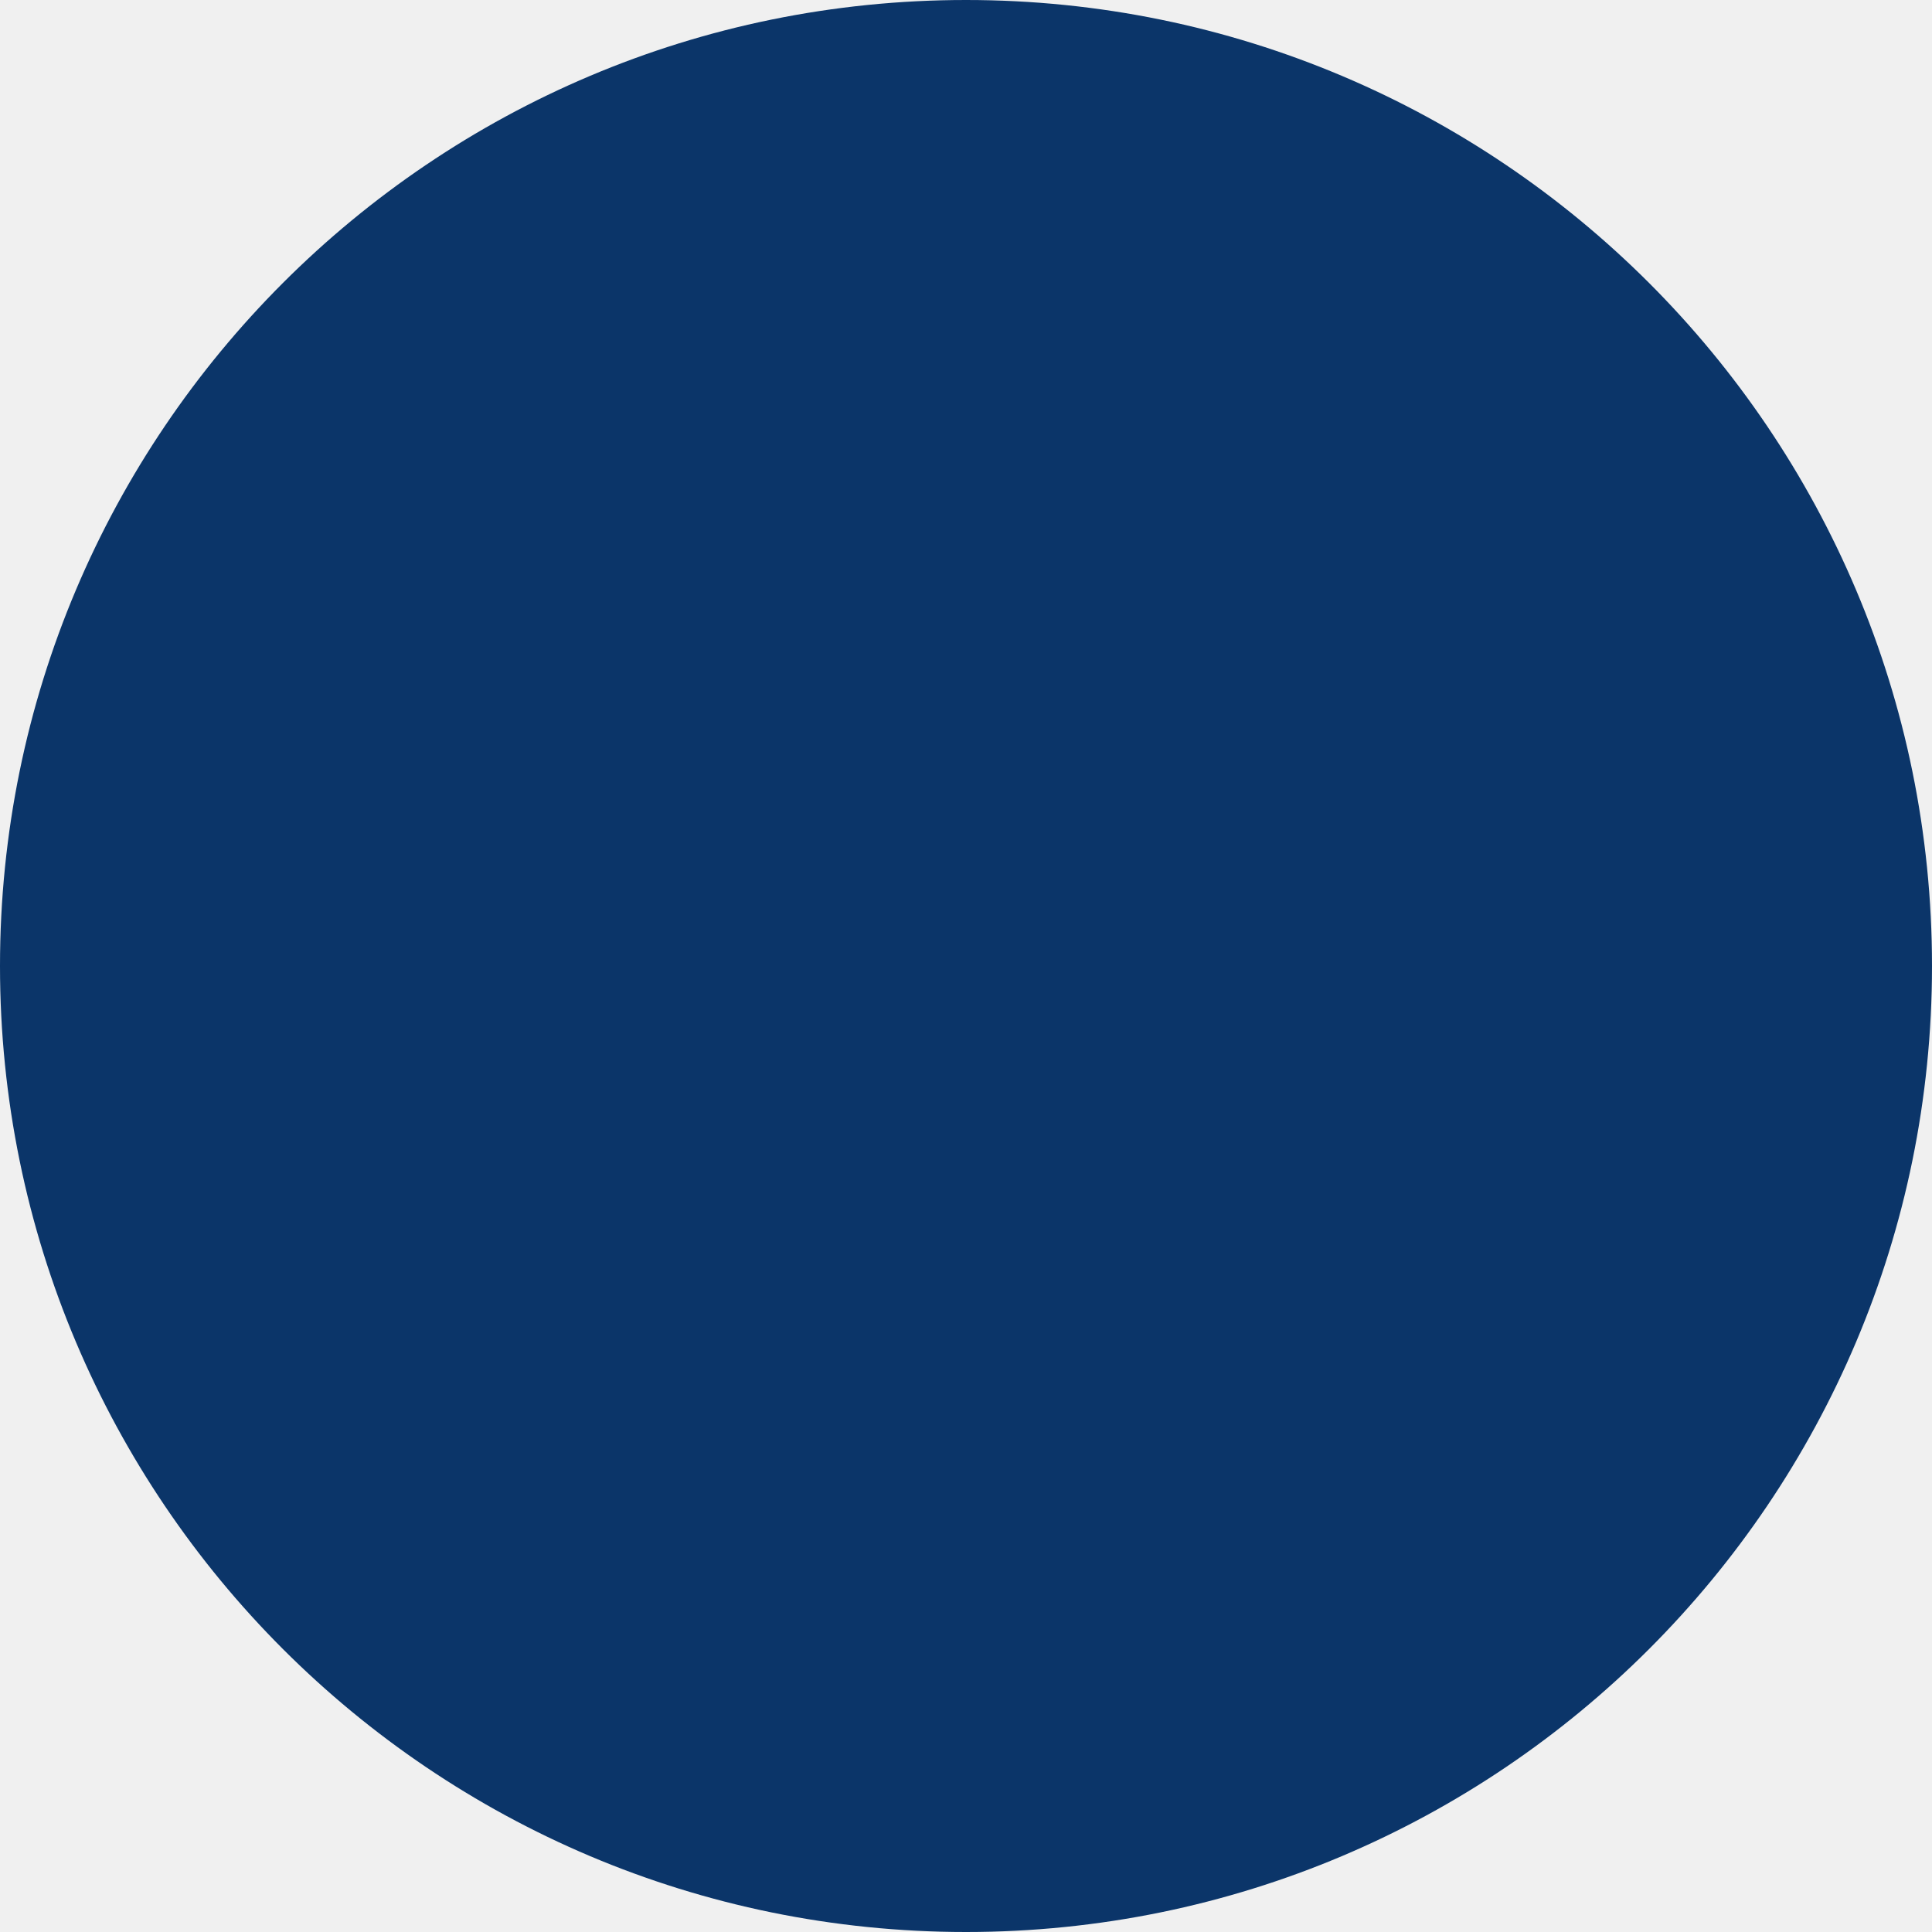
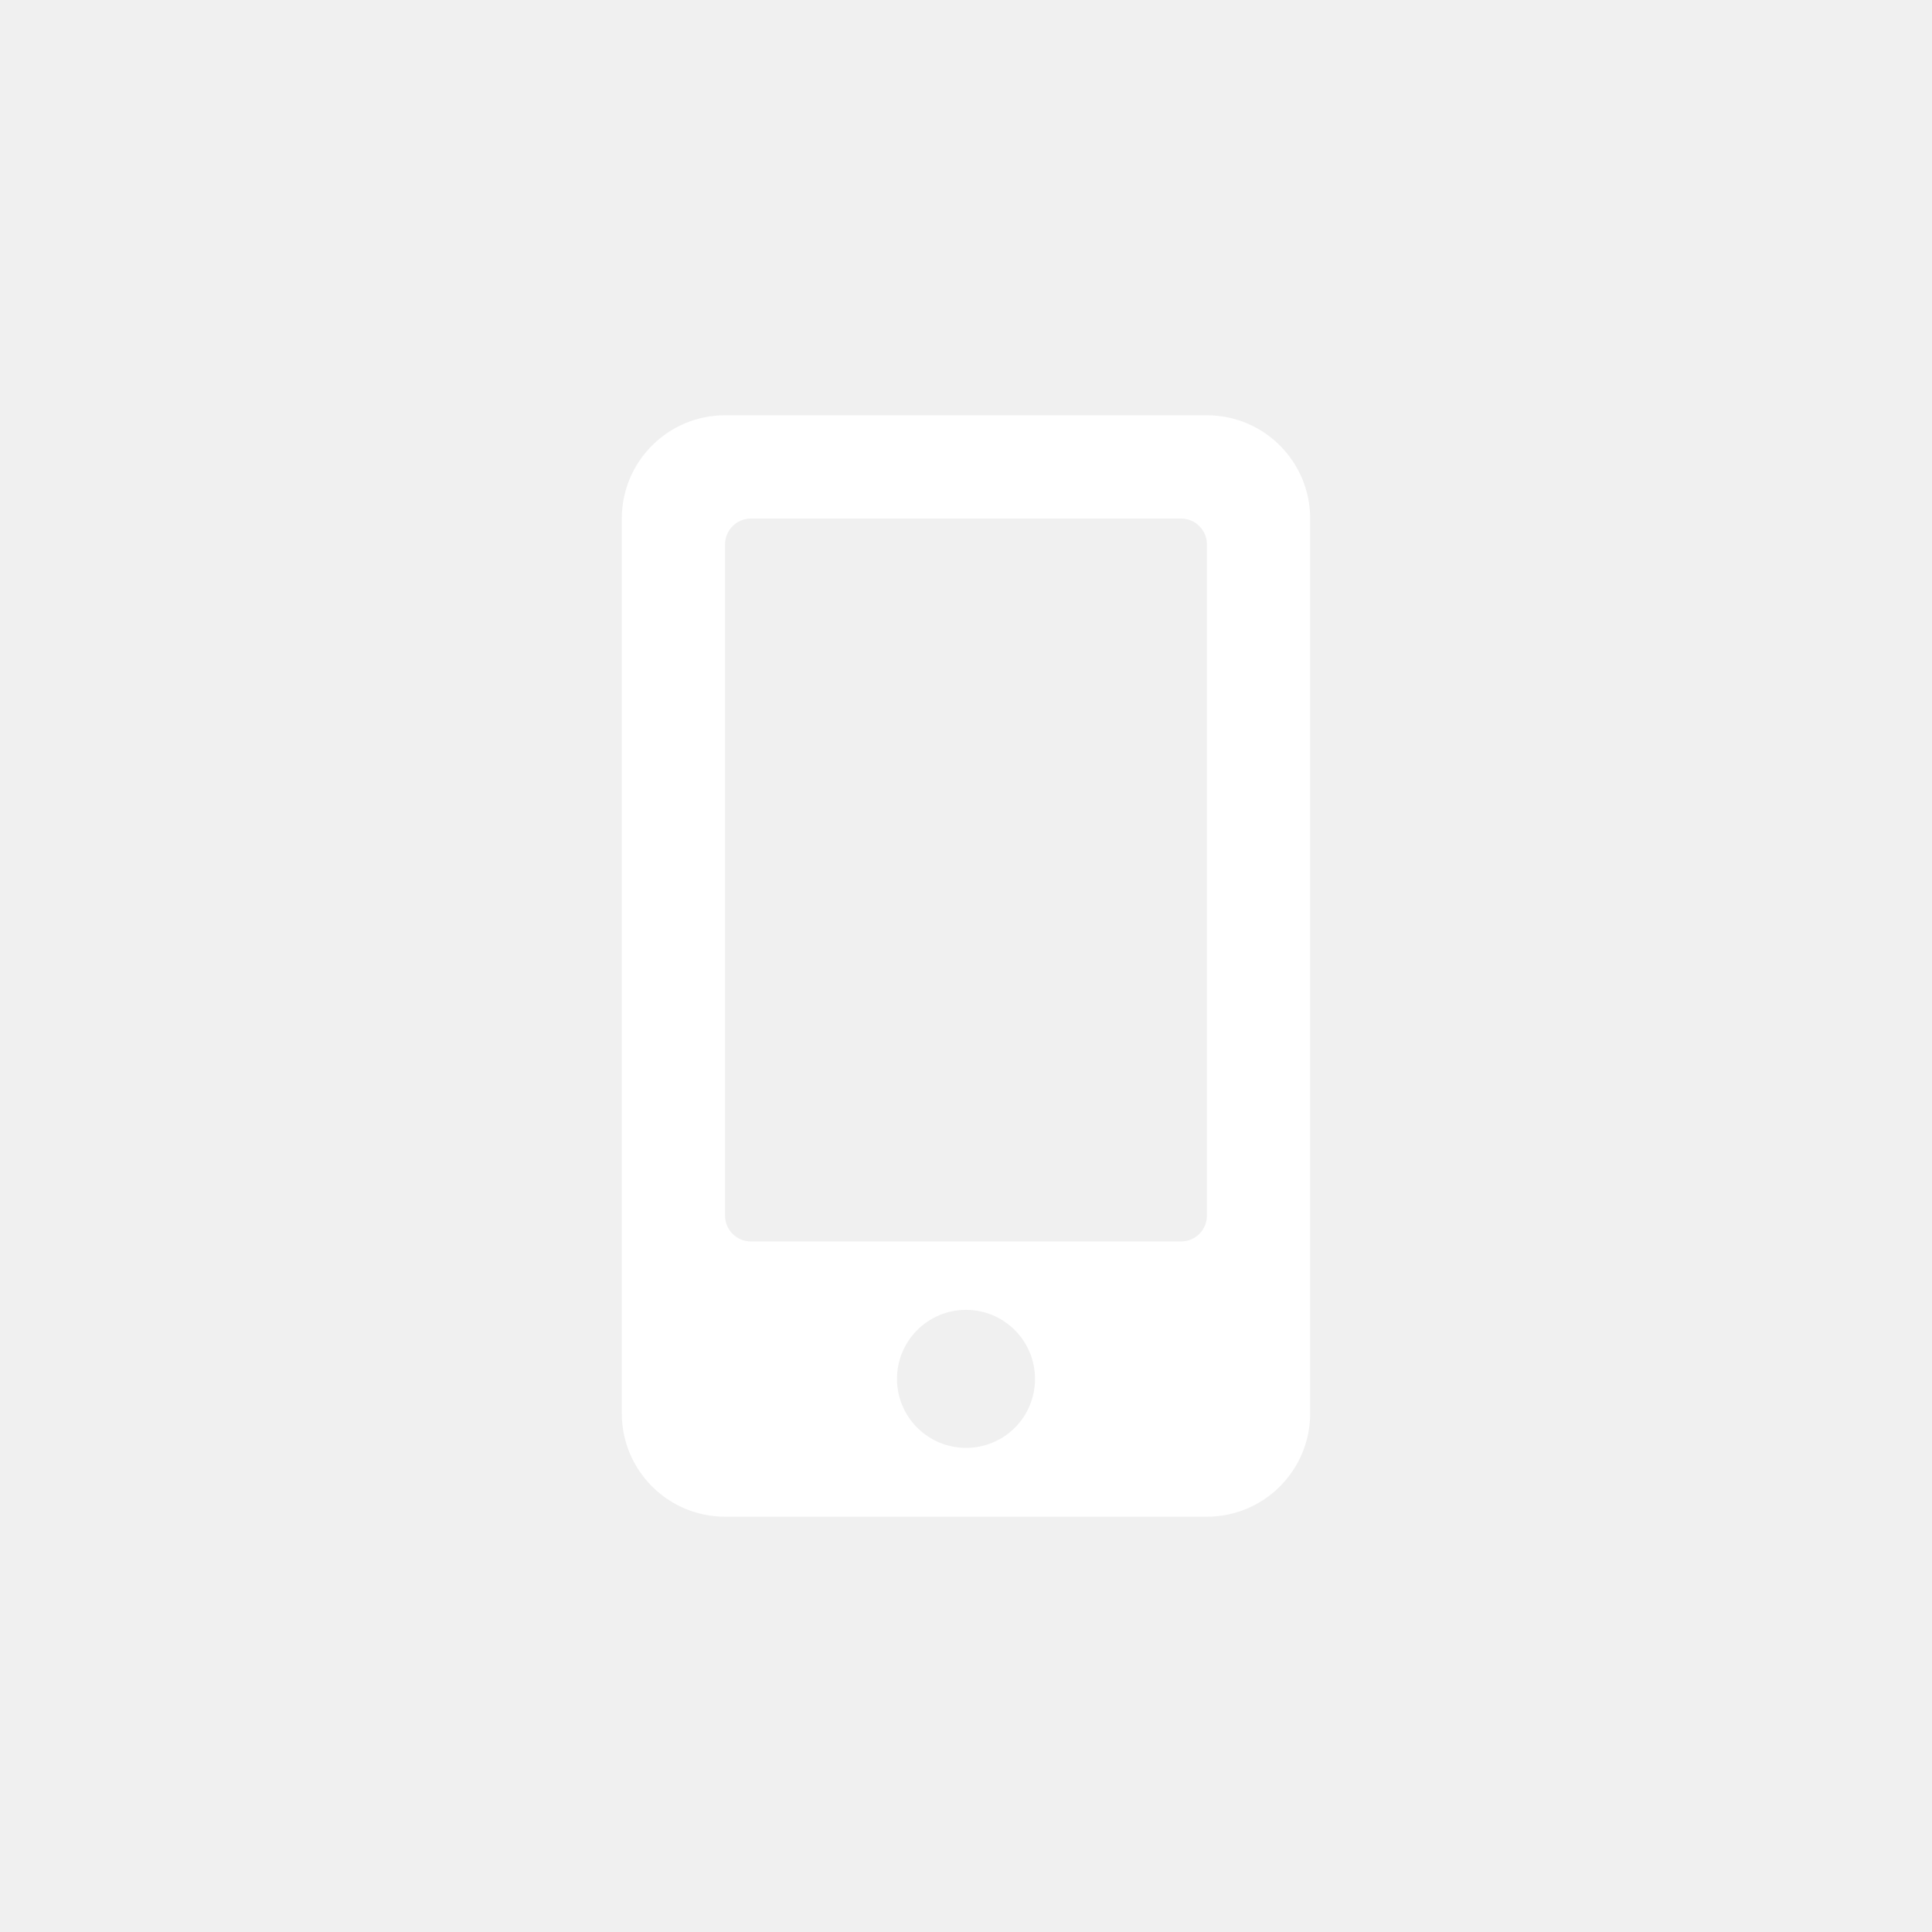
<svg xmlns="http://www.w3.org/2000/svg" width="56" height="56" viewBox="0 0 56 56">
-   <circle id="Personal_Info_Icon" data-name="Personal Info Icon" cx="28" cy="28" r="28" fill="#0b3569" />
+   <g transform="translate(-278 -416)">
+     <circle cx="28" cy="28" r="28" transform="translate(278 416)" fill="none" />
+     <path d="M16.96,0H2.993A2.994,2.994,0,0,0,0,2.993V28.932a2.994,2.994,0,0,0,2.993,2.993H16.96a2.994,2.994,0,0,0,2.993-2.993V2.993A2.994,2.994,0,0,0,16.96,0ZM9.977,29.93a2,2,0,1,1,2-2A1.993,1.993,0,0,1,9.977,29.93ZM16.96,23.2a.75.75,0,0,1-.748.748H3.741a.75.75,0,0,1-.748-.748V3.741a.75.75,0,0,1,.748-.748H16.212a.75.75,0,0,1,.748.748Z" transform="translate(296.023 428.037)" fill="#fff" />
+   </g>
</svg>
